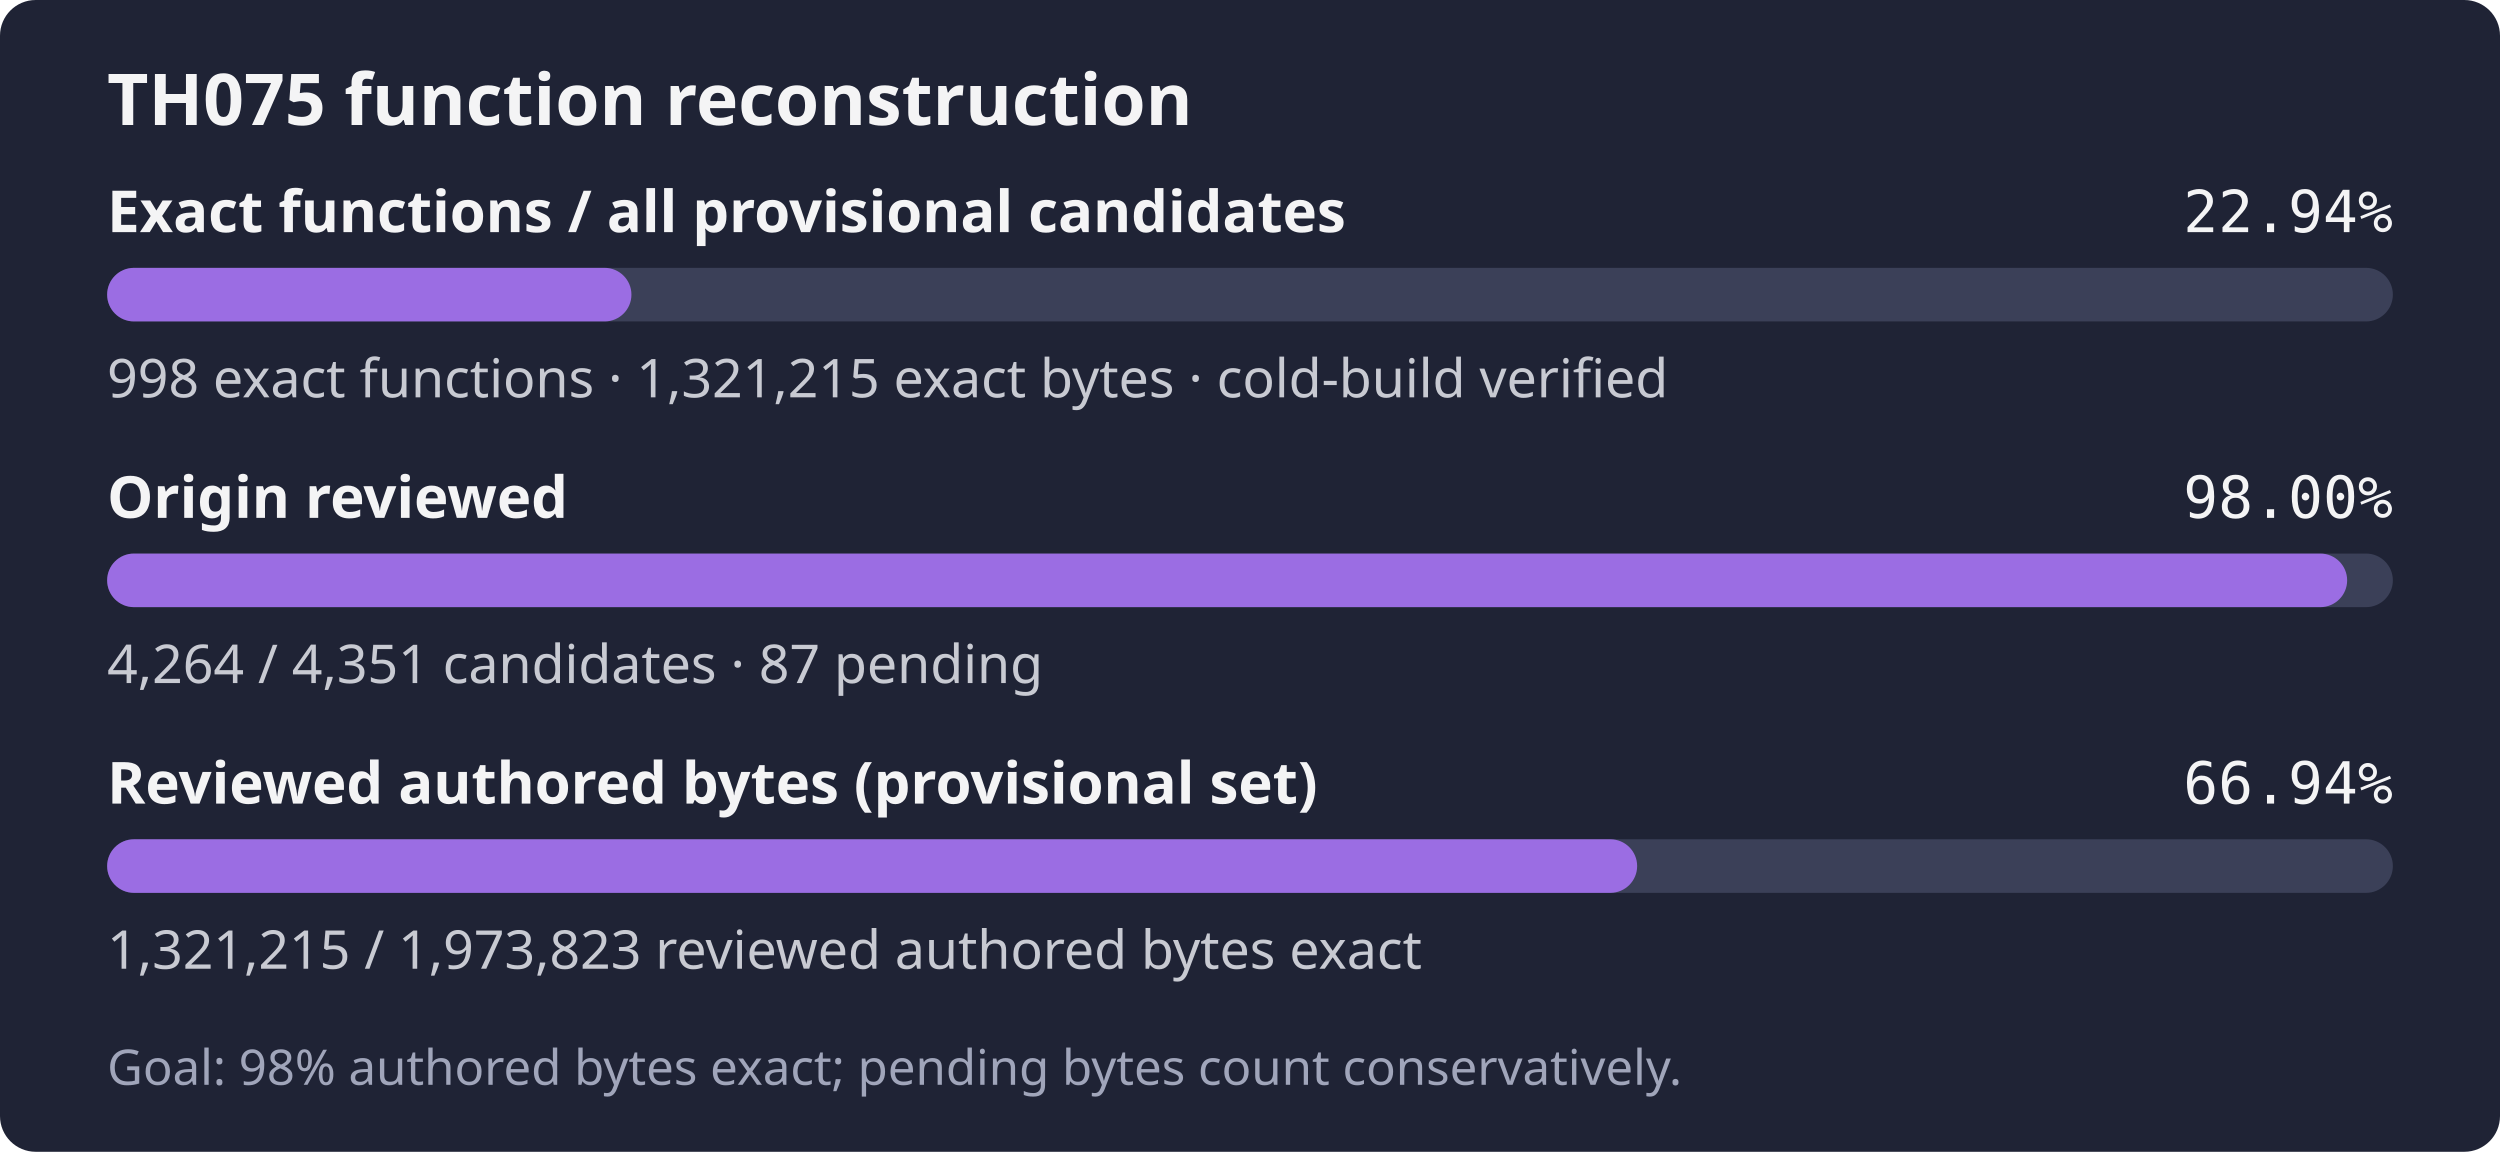
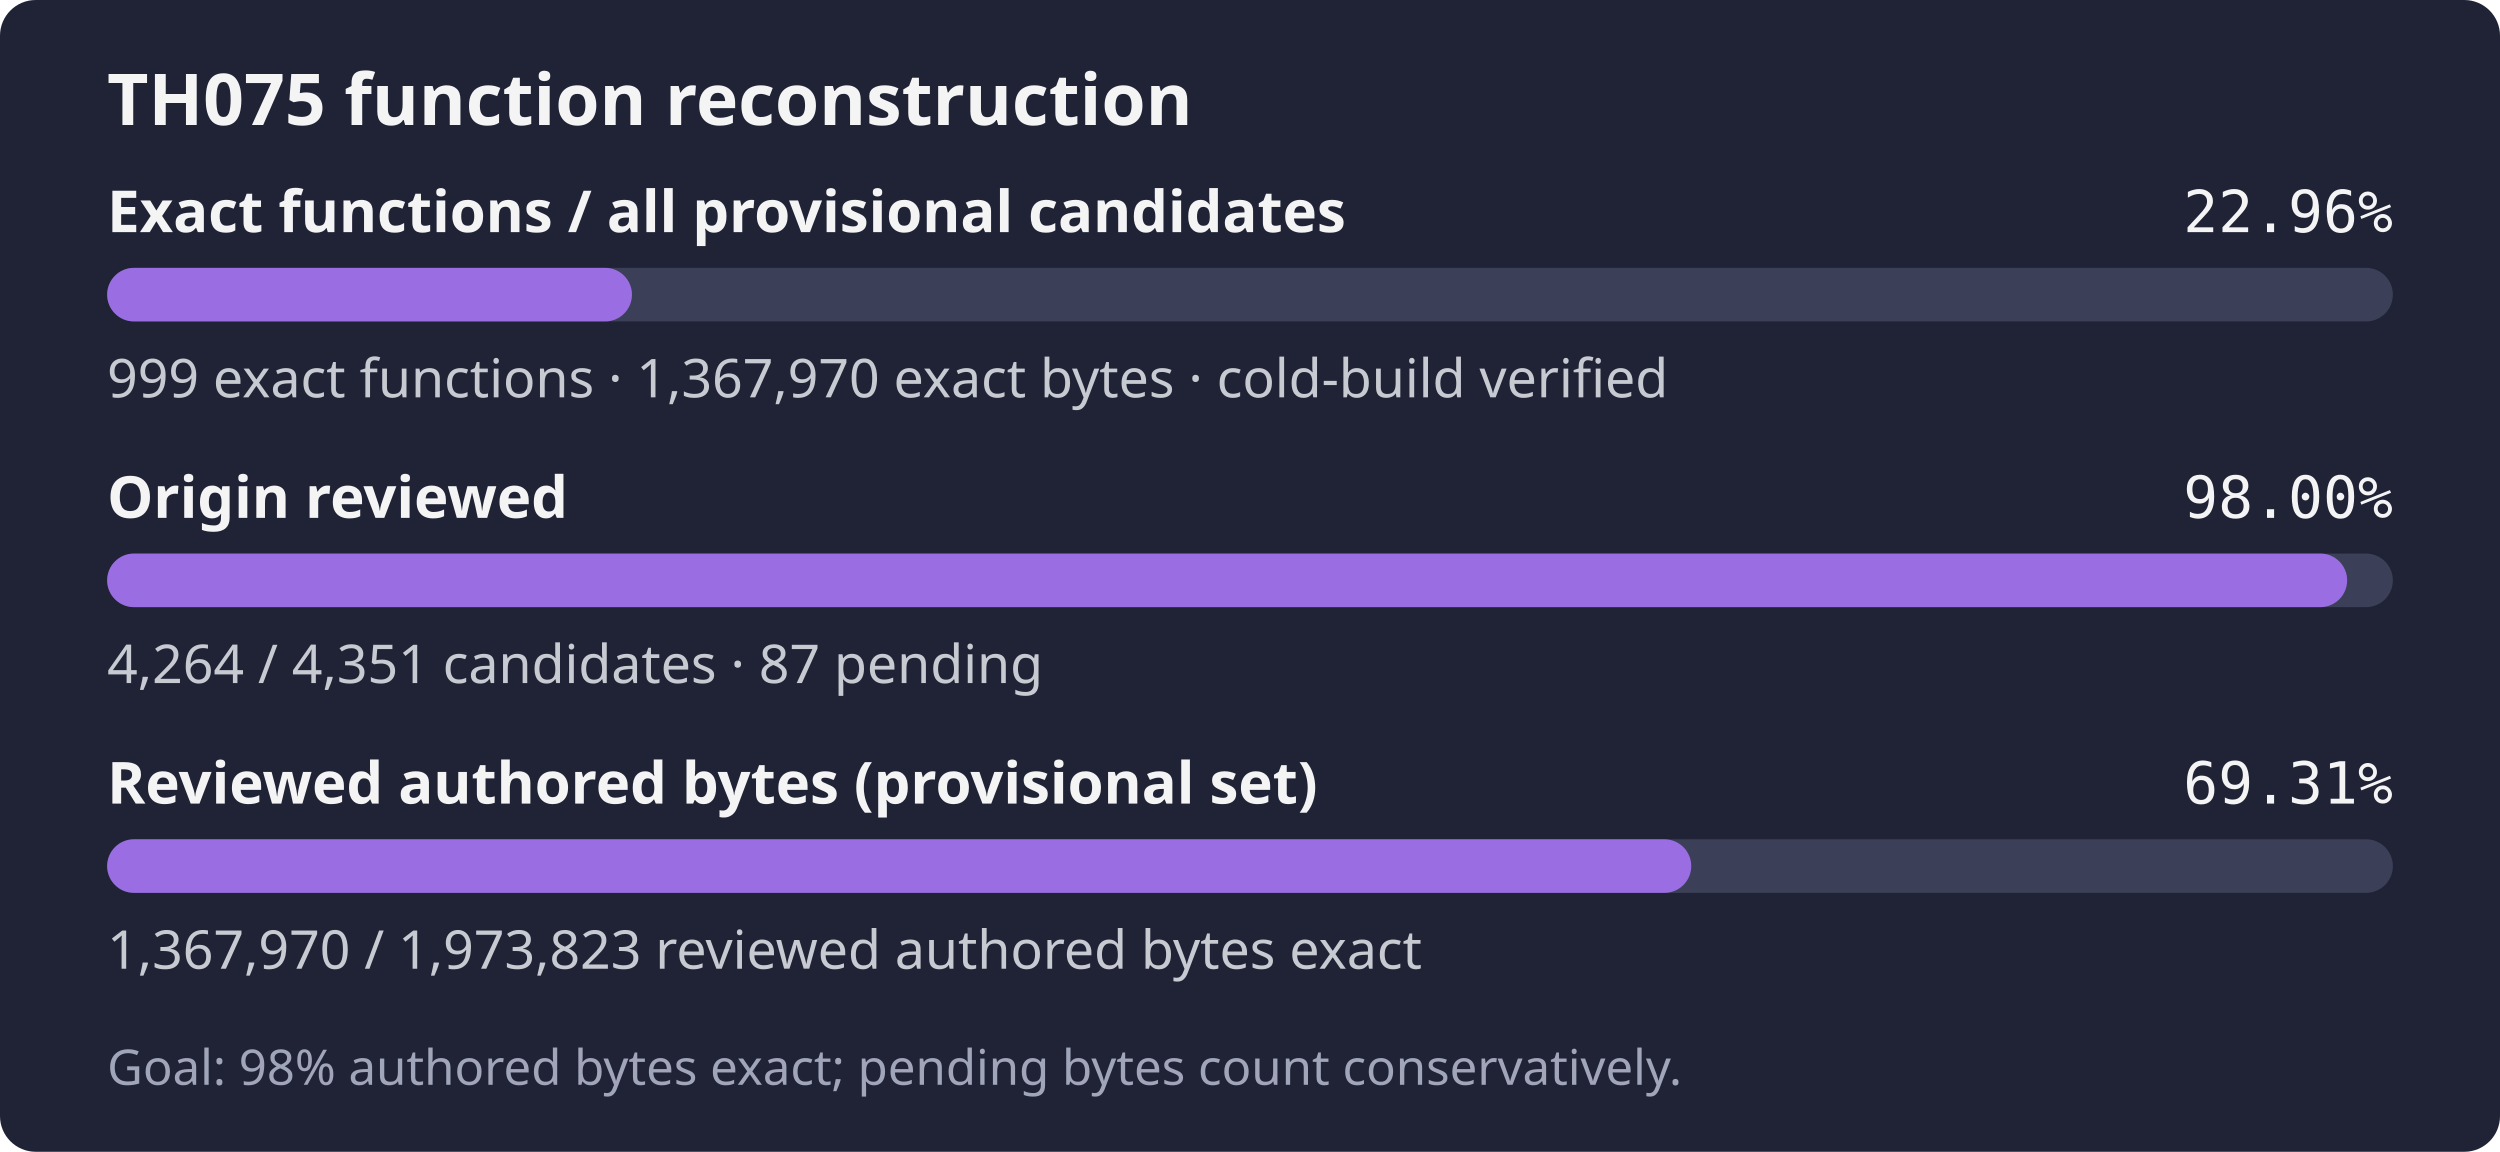
- <svg xmlns="http://www.w3.org/2000/svg" width="560" height="258" role="img" aria-label="TH075: 998 exact functions, 1,321,215 exact bytes; 4,264 of 4,351 candidates reviewed; Goal: 98% authored bytes exact; pending bytes count conservatively.">
+ <svg xmlns="http://www.w3.org/2000/svg" width="560" height="258" role="img" aria-label="TH075: 999 exact functions, 1,367,970 exact bytes; 4,264 of 4,351 candidates reviewed; Goal: 98% authored bytes exact; pending bytes count conservatively.">
  <rect width="560" height="258" rx="8" fill="#1f2335" />
  <text x="24" y="28" fill="#f4f4f5" font-family="sans-serif" font-size="16" font-weight="600">TH075 function reconstruction</text>
  <text x="24" y="52" fill="#f4f4f5" font-family="sans-serif" font-size="13" font-weight="600">Exact functions / all provisional candidates</text>
-   <text x="536" y="52" fill="#f4f4f5" text-anchor="end" font-family="monospace" font-size="13">22.94%</text>
+   <text x="536" y="52" fill="#f4f4f5" text-anchor="end" font-family="monospace" font-size="13">22.96%</text>
  <rect x="24" y="60" width="512" height="12" rx="6" fill="#3b4058" />
-   <rect x="24" y="60" width="117.44" height="12" rx="6" fill="#9b6de3" />
-   <text x="24" y="89" fill="#c8cad2" font-family="sans-serif" font-size="12">998 exact functions · 1,321,215 exact bytes · cold-build verified</text>
+   <rect x="24" y="60" width="117.56" height="12" rx="6" fill="#9b6de3" />
+   <text x="24" y="89" fill="#c8cad2" font-family="sans-serif" font-size="12">999 exact functions · 1,367,970 exact bytes · cold-build verified</text>
  <text x="24" y="116" fill="#f4f4f5" font-family="sans-serif" font-size="13" font-weight="600">Origin reviewed</text>
  <text x="536" y="116" fill="#f4f4f5" text-anchor="end" font-family="monospace" font-size="13">98.00%</text>
  <rect x="24" y="124" width="512" height="12" rx="6" fill="#3b4058" />
  <rect x="24" y="124" width="501.76" height="12" rx="6" fill="#9b6de3" />
  <text x="24" y="153" fill="#c8cad2" font-family="sans-serif" font-size="12">4,264 / 4,351 candidates · 87 pending</text>
  <text x="24" y="180" fill="#f4f4f5" font-family="sans-serif" font-size="13" font-weight="600">Reviewed authored bytes (provisional set)</text>
-   <text x="536" y="180" fill="#f4f4f5" text-anchor="end" font-family="monospace" font-size="13">66.94%</text>
+   <text x="536" y="180" fill="#f4f4f5" text-anchor="end" font-family="monospace" font-size="13">69.31%</text>
  <rect x="24" y="188" width="512" height="12" rx="6" fill="#3b4058" />
-   <rect x="24" y="188" width="342.72" height="12" rx="6" fill="#9b6de3" />
-   <text x="24" y="217" fill="#c8cad2" font-family="sans-serif" font-size="12">1,321,215 / 1,973,823 reviewed authored bytes exact</text>
+   <rect x="24" y="188" width="354.84" height="12" rx="6" fill="#9b6de3" />
+   <text x="24" y="217" fill="#c8cad2" font-family="sans-serif" font-size="12">1,367,970 / 1,973,823 reviewed authored bytes exact</text>
  <text x="24" y="243" fill="#a0a5ba" font-family="sans-serif" font-size="11">Goal: 98% authored bytes exact; pending bytes count conservatively.</text>
</svg>
